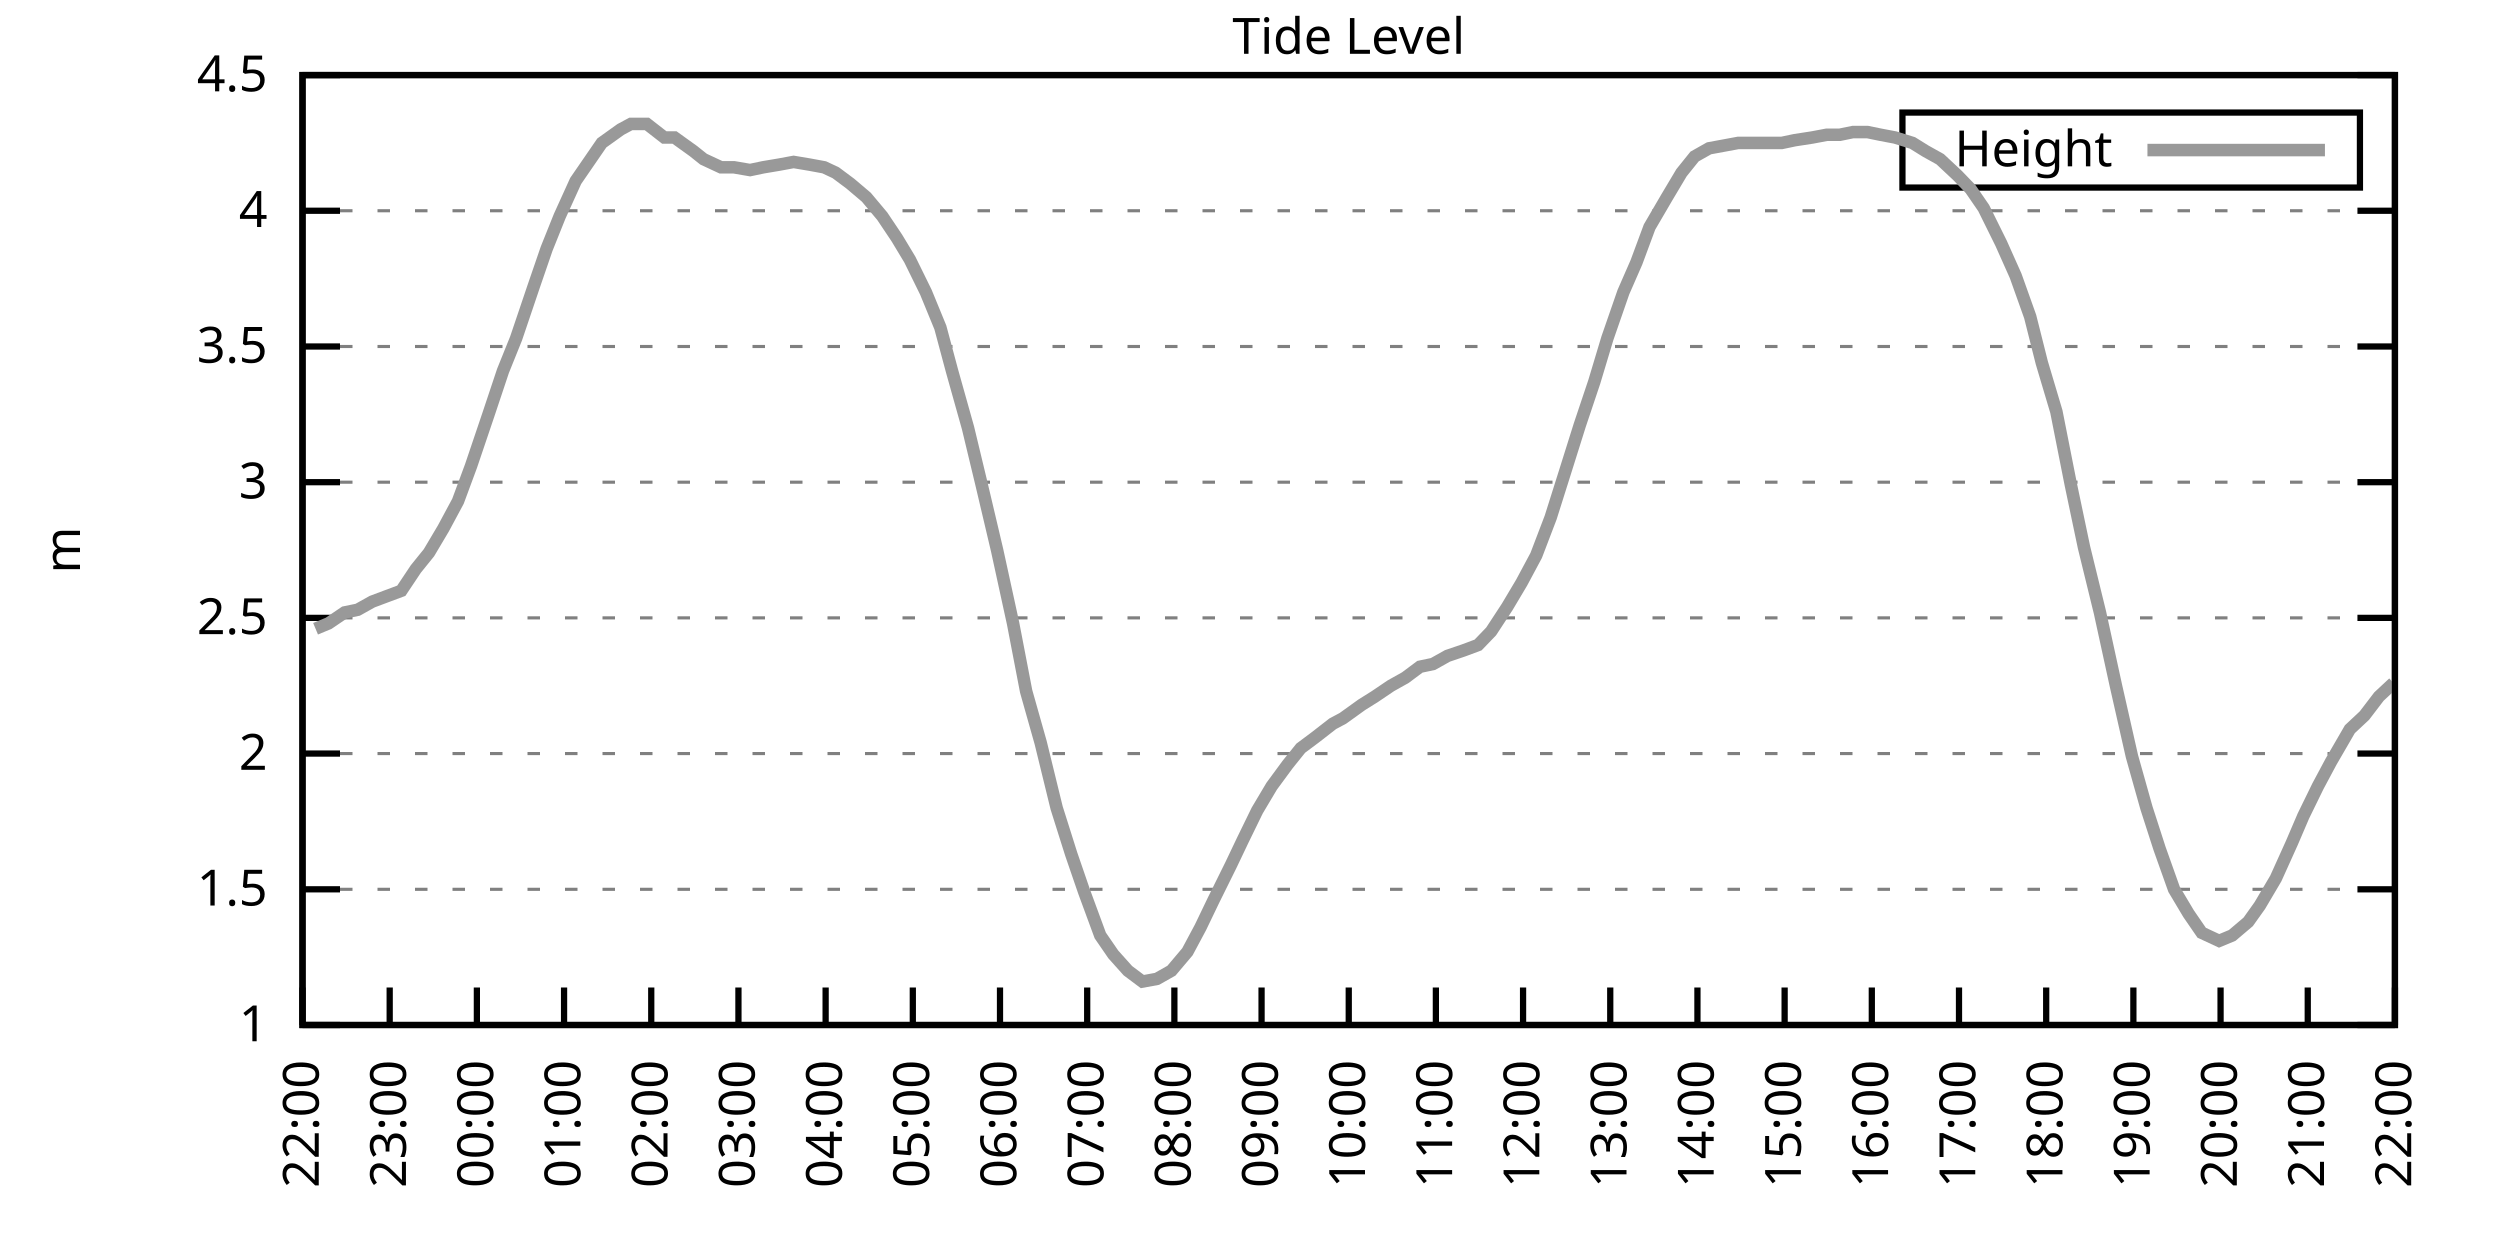
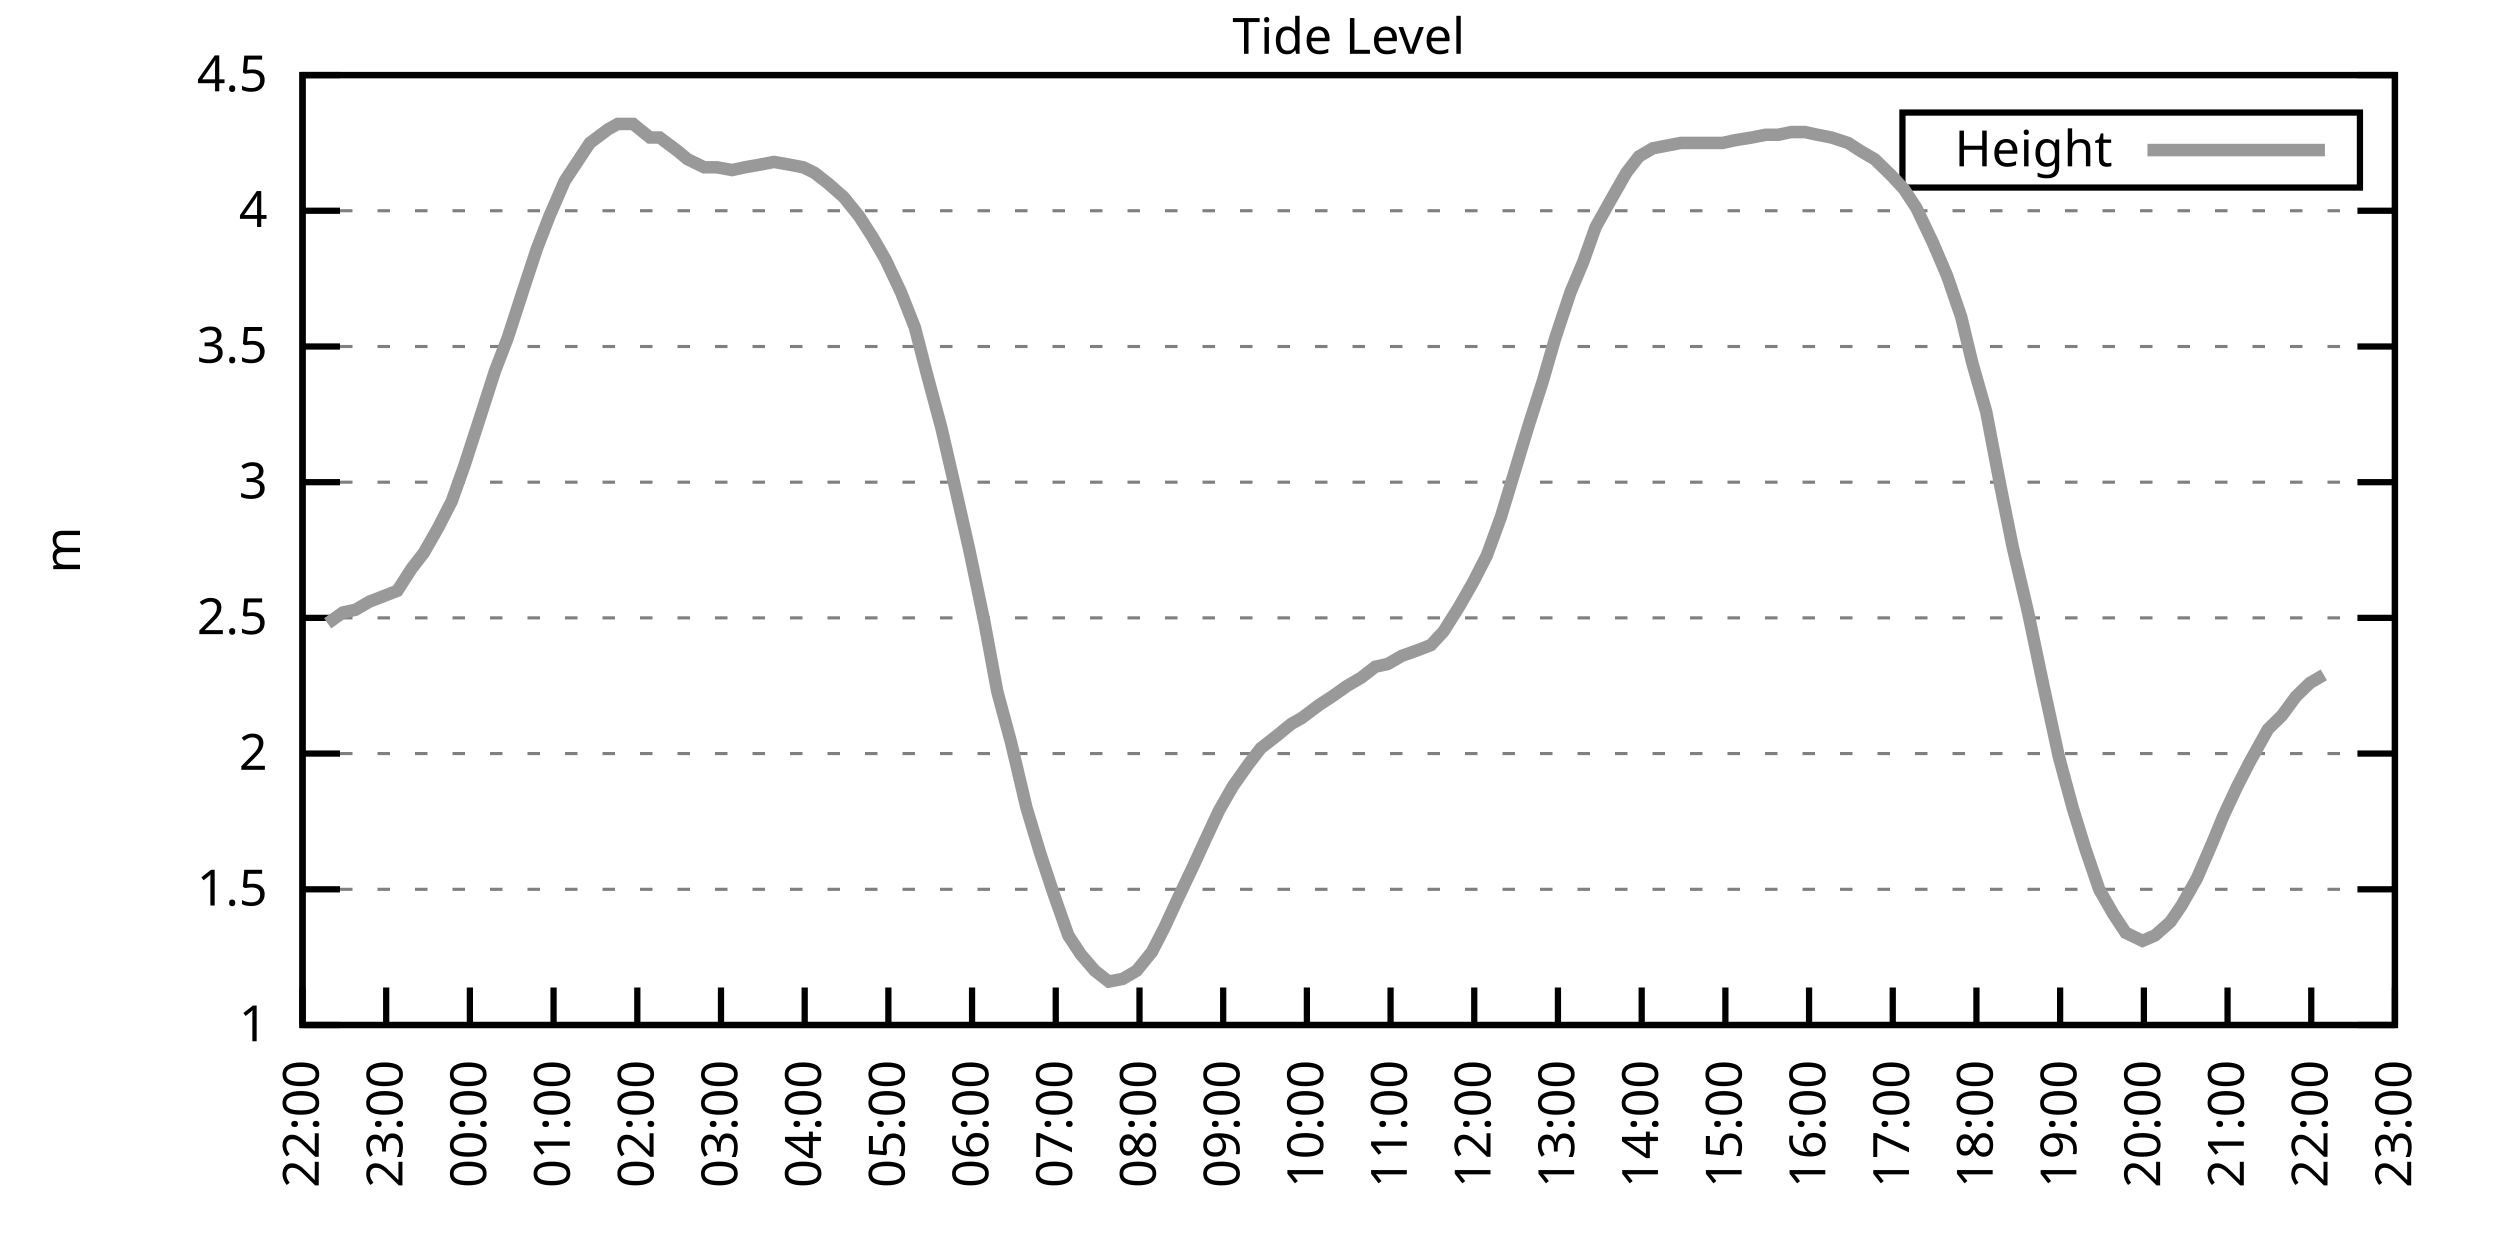
<svg xmlns="http://www.w3.org/2000/svg" xmlns:xlink="http://www.w3.org/1999/xlink" width="400" height="200" viewBox="0 0 400 200">
  <g id="gnuplot_canvas">
    <rect x="0" y="0" width="400" height="200" fill="none" />
    <defs>
      <circle id="gpDot" r="0.5" stroke-width="0.5" stroke="currentColor" />
      <path id="gpPt0" stroke-width="0.333" stroke="currentColor" d="M-1,0 h2 M0,-1 v2" />
      <path id="gpPt1" stroke-width="0.333" stroke="currentColor" d="M-1,-1 L1,1 M1,-1 L-1,1" />
      <path id="gpPt2" stroke-width="0.333" stroke="currentColor" d="M-1,0 L1,0 M0,-1 L0,1 M-1,-1 L1,1 M-1,1 L1,-1" />
      <rect id="gpPt3" stroke-width="0.333" stroke="currentColor" x="-1" y="-1" width="2" height="2" />
      <rect id="gpPt4" stroke-width="0.333" stroke="currentColor" fill="currentColor" x="-1" y="-1" width="2" height="2" />
      <circle id="gpPt5" stroke-width="0.333" stroke="currentColor" cx="0" cy="0" r="1" />
      <use xlink:href="#gpPt5" id="gpPt6" fill="currentColor" stroke="none" />
      <path id="gpPt7" stroke-width="0.333" stroke="currentColor" d="M0,-1.33 L-1.33,0.67 L1.33,0.67 z" />
      <use xlink:href="#gpPt7" id="gpPt8" fill="currentColor" stroke="none" />
      <use xlink:href="#gpPt7" id="gpPt9" stroke="currentColor" transform="rotate(180)" />
      <use xlink:href="#gpPt9" id="gpPt10" fill="currentColor" stroke="none" />
      <use xlink:href="#gpPt3" id="gpPt11" stroke="currentColor" transform="rotate(45)" />
      <use xlink:href="#gpPt11" id="gpPt12" fill="currentColor" stroke="none" />
      <path id="gpPt13" stroke-width="0.333" stroke="currentColor" d="M0,1.330 L1.265,0.411 L0.782,-1.067 L-0.782,-1.076 L-1.265,0.411 z" />
      <use xlink:href="#gpPt13" id="gpPt14" fill="currentColor" stroke="none" />
      <filter id="textbox" filterUnits="objectBoundingBox" x="0" y="0" height="1" width="1">
        <feFlood flood-color="white" flood-opacity="1" result="bgnd" />
        <feComposite in="SourceGraphic" in2="bgnd" operator="atop" />
      </filter>
      <filter id="greybox" filterUnits="objectBoundingBox" x="0" y="0" height="1" width="1">
        <feFlood flood-color="lightgrey" flood-opacity="1" result="grey" />
        <feComposite in="SourceGraphic" in2="grey" operator="atop" />
      </filter>
    </defs>
    <g fill="none" color="white" stroke="currentColor" stroke-width="1.00" stroke-linecap="butt" stroke-linejoin="miter">
</g>
    <g fill="none" color="black" stroke="currentColor" stroke-width="1.00" stroke-linecap="butt" stroke-linejoin="miter">
      <g stroke="none" shape-rendering="crispEdges">
        <polygon fill="rgb(255, 255, 255)" points="48.40,164.00 383.18,164.00 383.18,12.02 48.40,12.02 " />
      </g>
    </g>
    <g fill="none" color="black" stroke="currentColor" stroke-width="1.00" stroke-linecap="butt" stroke-linejoin="miter">
</g>
    <g fill="none" color="black" stroke="black" stroke-width="0.50" stroke-linecap="butt" stroke-linejoin="miter">
</g>
    <g fill="none" color="gray" stroke="currentColor" stroke-width="0.50" stroke-linecap="butt" stroke-linejoin="miter">
      <path stroke="gray" stroke-dasharray="2,4" class="gridline" d="M48.40,164.00 L383.19,164.00  " />
    </g>
    <g fill="none" color="gray" stroke="gray" stroke-width="1.00" stroke-linecap="butt" stroke-linejoin="miter">
</g>
    <g fill="none" color="black" stroke="currentColor" stroke-width="1.00" stroke-linecap="butt" stroke-linejoin="miter">
      <path stroke="black" d="M48.40,164.00 L54.40,164.00 M383.19,164.00 L377.19,164.00  " />
      <g transform="translate(42.80,166.60)" stroke="none" fill="black" font-family="Sans" font-size="8.00" text-anchor="end">
        <text>
          <tspan font-family="Sans"> 1</tspan>
        </text>
      </g>
    </g>
    <g fill="none" color="black" stroke="currentColor" stroke-width="1.00" stroke-linecap="butt" stroke-linejoin="miter">
</g>
    <g fill="none" color="black" stroke="black" stroke-width="0.50" stroke-linecap="butt" stroke-linejoin="miter">
</g>
    <g fill="none" color="gray" stroke="currentColor" stroke-width="0.50" stroke-linecap="butt" stroke-linejoin="miter">
      <path stroke="gray" stroke-dasharray="2,4" class="gridline" d="M48.40,142.29 L383.19,142.29  " />
    </g>
    <g fill="none" color="gray" stroke="gray" stroke-width="1.00" stroke-linecap="butt" stroke-linejoin="miter">
</g>
    <g fill="none" color="black" stroke="currentColor" stroke-width="1.00" stroke-linecap="butt" stroke-linejoin="miter">
      <path stroke="black" d="M48.40,142.29 L54.40,142.29 M383.19,142.29 L377.19,142.29  " />
      <g transform="translate(42.80,144.89)" stroke="none" fill="black" font-family="Sans" font-size="8.00" text-anchor="end">
        <text>
          <tspan font-family="Sans"> 1.5</tspan>
        </text>
      </g>
    </g>
    <g fill="none" color="black" stroke="currentColor" stroke-width="1.00" stroke-linecap="butt" stroke-linejoin="miter">
</g>
    <g fill="none" color="black" stroke="black" stroke-width="0.50" stroke-linecap="butt" stroke-linejoin="miter">
</g>
    <g fill="none" color="gray" stroke="currentColor" stroke-width="0.50" stroke-linecap="butt" stroke-linejoin="miter">
      <path stroke="gray" stroke-dasharray="2,4" class="gridline" d="M48.40,120.57 L383.19,120.57  " />
    </g>
    <g fill="none" color="gray" stroke="gray" stroke-width="1.00" stroke-linecap="butt" stroke-linejoin="miter">
</g>
    <g fill="none" color="black" stroke="currentColor" stroke-width="1.00" stroke-linecap="butt" stroke-linejoin="miter">
      <path stroke="black" d="M48.40,120.57 L54.40,120.57 M383.19,120.57 L377.19,120.57  " />
      <g transform="translate(42.80,123.17)" stroke="none" fill="black" font-family="Sans" font-size="8.00" text-anchor="end">
        <text>
          <tspan font-family="Sans"> 2</tspan>
        </text>
      </g>
    </g>
    <g fill="none" color="black" stroke="currentColor" stroke-width="1.00" stroke-linecap="butt" stroke-linejoin="miter">
</g>
    <g fill="none" color="black" stroke="black" stroke-width="0.50" stroke-linecap="butt" stroke-linejoin="miter">
</g>
    <g fill="none" color="gray" stroke="currentColor" stroke-width="0.50" stroke-linecap="butt" stroke-linejoin="miter">
      <path stroke="gray" stroke-dasharray="2,4" class="gridline" d="M48.40,98.86 L383.19,98.86  " />
    </g>
    <g fill="none" color="gray" stroke="gray" stroke-width="1.00" stroke-linecap="butt" stroke-linejoin="miter">
</g>
    <g fill="none" color="black" stroke="currentColor" stroke-width="1.00" stroke-linecap="butt" stroke-linejoin="miter">
      <path stroke="black" d="M48.40,98.86 L54.40,98.86 M383.19,98.86 L377.19,98.86  " />
      <g transform="translate(42.80,101.46)" stroke="none" fill="black" font-family="Sans" font-size="8.00" text-anchor="end">
        <text>
          <tspan font-family="Sans"> 2.5</tspan>
        </text>
      </g>
    </g>
    <g fill="none" color="black" stroke="currentColor" stroke-width="1.00" stroke-linecap="butt" stroke-linejoin="miter">
</g>
    <g fill="none" color="black" stroke="black" stroke-width="0.50" stroke-linecap="butt" stroke-linejoin="miter">
</g>
    <g fill="none" color="gray" stroke="currentColor" stroke-width="0.50" stroke-linecap="butt" stroke-linejoin="miter">
      <path stroke="gray" stroke-dasharray="2,4" class="gridline" d="M48.40,77.15 L383.19,77.15  " />
    </g>
    <g fill="none" color="gray" stroke="gray" stroke-width="1.00" stroke-linecap="butt" stroke-linejoin="miter">
</g>
    <g fill="none" color="black" stroke="currentColor" stroke-width="1.00" stroke-linecap="butt" stroke-linejoin="miter">
      <path stroke="black" d="M48.40,77.15 L54.40,77.15 M383.19,77.15 L377.19,77.15  " />
      <g transform="translate(42.80,79.75)" stroke="none" fill="black" font-family="Sans" font-size="8.00" text-anchor="end">
        <text>
          <tspan font-family="Sans"> 3</tspan>
        </text>
      </g>
    </g>
    <g fill="none" color="black" stroke="currentColor" stroke-width="1.00" stroke-linecap="butt" stroke-linejoin="miter">
</g>
    <g fill="none" color="black" stroke="black" stroke-width="0.50" stroke-linecap="butt" stroke-linejoin="miter">
</g>
    <g fill="none" color="gray" stroke="currentColor" stroke-width="0.50" stroke-linecap="butt" stroke-linejoin="miter">
      <path stroke="gray" stroke-dasharray="2,4" class="gridline" d="M48.40,55.44 L383.19,55.44  " />
    </g>
    <g fill="none" color="gray" stroke="gray" stroke-width="1.00" stroke-linecap="butt" stroke-linejoin="miter">
</g>
    <g fill="none" color="black" stroke="currentColor" stroke-width="1.00" stroke-linecap="butt" stroke-linejoin="miter">
      <path stroke="black" d="M48.40,55.44 L54.40,55.44 M383.19,55.44 L377.19,55.44  " />
      <g transform="translate(42.80,58.04)" stroke="none" fill="black" font-family="Sans" font-size="8.00" text-anchor="end">
        <text>
          <tspan font-family="Sans"> 3.5</tspan>
        </text>
      </g>
    </g>
    <g fill="none" color="black" stroke="currentColor" stroke-width="1.00" stroke-linecap="butt" stroke-linejoin="miter">
</g>
    <g fill="none" color="black" stroke="black" stroke-width="0.50" stroke-linecap="butt" stroke-linejoin="miter">
</g>
    <g fill="none" color="gray" stroke="currentColor" stroke-width="0.50" stroke-linecap="butt" stroke-linejoin="miter">
      <path stroke="gray" stroke-dasharray="2,4" class="gridline" d="M48.40,33.72 L383.19,33.72  " />
    </g>
    <g fill="none" color="gray" stroke="gray" stroke-width="1.00" stroke-linecap="butt" stroke-linejoin="miter">
</g>
    <g fill="none" color="black" stroke="currentColor" stroke-width="1.00" stroke-linecap="butt" stroke-linejoin="miter">
      <path stroke="black" d="M48.40,33.72 L54.40,33.72 M383.19,33.72 L377.19,33.72  " />
      <g transform="translate(42.80,36.32)" stroke="none" fill="black" font-family="Sans" font-size="8.00" text-anchor="end">
        <text>
          <tspan font-family="Sans"> 4</tspan>
        </text>
      </g>
    </g>
    <g fill="none" color="black" stroke="currentColor" stroke-width="1.00" stroke-linecap="butt" stroke-linejoin="miter">
</g>
    <g fill="none" color="black" stroke="black" stroke-width="0.50" stroke-linecap="butt" stroke-linejoin="miter">
</g>
    <g fill="none" color="gray" stroke="currentColor" stroke-width="0.50" stroke-linecap="butt" stroke-linejoin="miter">
      <path stroke="gray" stroke-dasharray="2,4" class="gridline" d="M48.40,12.01 L383.19,12.01  " />
    </g>
    <g fill="none" color="gray" stroke="gray" stroke-width="1.00" stroke-linecap="butt" stroke-linejoin="miter">
</g>
    <g fill="none" color="black" stroke="currentColor" stroke-width="1.00" stroke-linecap="butt" stroke-linejoin="miter">
      <path stroke="black" d="M48.40,12.01 L54.40,12.01 M383.19,12.01 L377.19,12.01  " />
      <g transform="translate(42.80,14.61)" stroke="none" fill="black" font-family="Sans" font-size="8.00" text-anchor="end">
        <text>
          <tspan font-family="Sans"> 4.5</tspan>
        </text>
      </g>
    </g>
    <g fill="none" color="black" stroke="currentColor" stroke-width="1.00" stroke-linecap="butt" stroke-linejoin="miter">
      <path stroke="black" d="M48.40,164.00 L48.40,158.00  " />
      <g transform="translate(51.00,169.60) rotate(270.00)" stroke="none" fill="black" font-family="Sans" font-size="8.00" text-anchor="end">
        <text>
          <tspan font-family="Sans">22:00</tspan>
        </text>
      </g>
    </g>
    <g fill="none" color="black" stroke="currentColor" stroke-width="1.00" stroke-linecap="butt" stroke-linejoin="miter">
-       <path stroke="black" d="M62.35,164.00 L62.35,158.00  " />
-       <g transform="translate(64.95,169.60) rotate(270.00)" stroke="none" fill="black" font-family="Sans" font-size="8.00" text-anchor="end">
+       <path stroke="black" d="M61.79,164.00 L61.79,158.00  " />
+       <g transform="translate(64.39,169.60) rotate(270.00)" stroke="none" fill="black" font-family="Sans" font-size="8.00" text-anchor="end">
        <text>
          <tspan font-family="Sans">23:00</tspan>
        </text>
      </g>
    </g>
    <g fill="none" color="black" stroke="currentColor" stroke-width="1.00" stroke-linecap="butt" stroke-linejoin="miter">
-       <path stroke="black" d="M76.30,164.00 L76.30,158.00  " />
-       <g transform="translate(78.90,169.60) rotate(270.00)" stroke="none" fill="black" font-family="Sans" font-size="8.00" text-anchor="end">
+       <path stroke="black" d="M75.18,164.00 L75.18,158.00  " />
+       <g transform="translate(77.78,169.60) rotate(270.00)" stroke="none" fill="black" font-family="Sans" font-size="8.00" text-anchor="end">
        <text>
          <tspan font-family="Sans">00:00</tspan>
        </text>
      </g>
    </g>
    <g fill="none" color="black" stroke="currentColor" stroke-width="1.00" stroke-linecap="butt" stroke-linejoin="miter">
-       <path stroke="black" d="M90.25,164.00 L90.25,158.00  " />
-       <g transform="translate(92.85,169.60) rotate(270.00)" stroke="none" fill="black" font-family="Sans" font-size="8.00" text-anchor="end">
+       <path stroke="black" d="M88.57,164.00 L88.57,158.00  " />
+       <g transform="translate(91.17,169.60) rotate(270.00)" stroke="none" fill="black" font-family="Sans" font-size="8.00" text-anchor="end">
        <text>
          <tspan font-family="Sans">01:00</tspan>
        </text>
      </g>
    </g>
    <g fill="none" color="black" stroke="currentColor" stroke-width="1.00" stroke-linecap="butt" stroke-linejoin="miter">
-       <path stroke="black" d="M104.20,164.00 L104.20,158.00  " />
-       <g transform="translate(106.80,169.60) rotate(270.00)" stroke="none" fill="black" font-family="Sans" font-size="8.00" text-anchor="end">
+       <path stroke="black" d="M101.97,164.00 L101.97,158.00  " />
+       <g transform="translate(104.57,169.60) rotate(270.00)" stroke="none" fill="black" font-family="Sans" font-size="8.00" text-anchor="end">
        <text>
          <tspan font-family="Sans">02:00</tspan>
        </text>
      </g>
    </g>
    <g fill="none" color="black" stroke="currentColor" stroke-width="1.00" stroke-linecap="butt" stroke-linejoin="miter">
-       <path stroke="black" d="M118.15,164.00 L118.15,158.00  " />
-       <g transform="translate(120.75,169.60) rotate(270.00)" stroke="none" fill="black" font-family="Sans" font-size="8.00" text-anchor="end">
+       <path stroke="black" d="M115.36,164.00 L115.36,158.00  " />
+       <g transform="translate(117.96,169.60) rotate(270.00)" stroke="none" fill="black" font-family="Sans" font-size="8.00" text-anchor="end">
        <text>
          <tspan font-family="Sans">03:00</tspan>
        </text>
      </g>
    </g>
    <g fill="none" color="black" stroke="currentColor" stroke-width="1.00" stroke-linecap="butt" stroke-linejoin="miter">
-       <path stroke="black" d="M132.10,164.00 L132.10,158.00  " />
-       <g transform="translate(134.70,169.60) rotate(270.00)" stroke="none" fill="black" font-family="Sans" font-size="8.00" text-anchor="end">
+       <path stroke="black" d="M128.75,164.00 L128.75,158.00  " />
+       <g transform="translate(131.35,169.60) rotate(270.00)" stroke="none" fill="black" font-family="Sans" font-size="8.00" text-anchor="end">
        <text>
          <tspan font-family="Sans">04:00</tspan>
        </text>
      </g>
    </g>
    <g fill="none" color="black" stroke="currentColor" stroke-width="1.00" stroke-linecap="butt" stroke-linejoin="miter">
-       <path stroke="black" d="M146.05,164.00 L146.05,158.00  " />
-       <g transform="translate(148.65,169.60) rotate(270.00)" stroke="none" fill="black" font-family="Sans" font-size="8.00" text-anchor="end">
+       <path stroke="black" d="M142.14,164.00 L142.14,158.00  " />
+       <g transform="translate(144.74,169.60) rotate(270.00)" stroke="none" fill="black" font-family="Sans" font-size="8.00" text-anchor="end">
        <text>
          <tspan font-family="Sans">05:00</tspan>
        </text>
      </g>
    </g>
    <g fill="none" color="black" stroke="currentColor" stroke-width="1.00" stroke-linecap="butt" stroke-linejoin="miter">
-       <path stroke="black" d="M160.00,164.00 L160.00,158.00  " />
-       <g transform="translate(162.60,169.60) rotate(270.00)" stroke="none" fill="black" font-family="Sans" font-size="8.00" text-anchor="end">
+       <path stroke="black" d="M155.53,164.00 L155.53,158.00  " />
+       <g transform="translate(158.13,169.60) rotate(270.00)" stroke="none" fill="black" font-family="Sans" font-size="8.00" text-anchor="end">
        <text>
          <tspan font-family="Sans">06:00</tspan>
        </text>
      </g>
    </g>
    <g fill="none" color="black" stroke="currentColor" stroke-width="1.00" stroke-linecap="butt" stroke-linejoin="miter">
-       <path stroke="black" d="M173.95,164.00 L173.95,158.00  " />
-       <g transform="translate(176.55,169.60) rotate(270.00)" stroke="none" fill="black" font-family="Sans" font-size="8.00" text-anchor="end">
+       <path stroke="black" d="M168.92,164.00 L168.92,158.00  " />
+       <g transform="translate(171.52,169.60) rotate(270.00)" stroke="none" fill="black" font-family="Sans" font-size="8.00" text-anchor="end">
        <text>
          <tspan font-family="Sans">07:00</tspan>
        </text>
      </g>
    </g>
    <g fill="none" color="black" stroke="currentColor" stroke-width="1.00" stroke-linecap="butt" stroke-linejoin="miter">
-       <path stroke="black" d="M187.90,164.00 L187.90,158.00  " />
-       <g transform="translate(190.50,169.60) rotate(270.00)" stroke="none" fill="black" font-family="Sans" font-size="8.00" text-anchor="end">
+       <path stroke="black" d="M182.32,164.00 L182.32,158.00  " />
+       <g transform="translate(184.92,169.60) rotate(270.00)" stroke="none" fill="black" font-family="Sans" font-size="8.00" text-anchor="end">
        <text>
          <tspan font-family="Sans">08:00</tspan>
        </text>
      </g>
    </g>
    <g fill="none" color="black" stroke="currentColor" stroke-width="1.00" stroke-linecap="butt" stroke-linejoin="miter">
-       <path stroke="black" d="M201.85,164.00 L201.85,158.00  " />
-       <g transform="translate(204.45,169.60) rotate(270.00)" stroke="none" fill="black" font-family="Sans" font-size="8.00" text-anchor="end">
+       <path stroke="black" d="M195.71,164.00 L195.71,158.00  " />
+       <g transform="translate(198.31,169.60) rotate(270.00)" stroke="none" fill="black" font-family="Sans" font-size="8.00" text-anchor="end">
        <text>
          <tspan font-family="Sans">09:00</tspan>
        </text>
      </g>
    </g>
    <g fill="none" color="black" stroke="currentColor" stroke-width="1.00" stroke-linecap="butt" stroke-linejoin="miter">
-       <path stroke="black" d="M215.80,164.00 L215.80,158.00  " />
-       <g transform="translate(218.40,169.60) rotate(270.00)" stroke="none" fill="black" font-family="Sans" font-size="8.00" text-anchor="end">
+       <path stroke="black" d="M209.10,164.00 L209.10,158.00  " />
+       <g transform="translate(211.70,169.60) rotate(270.00)" stroke="none" fill="black" font-family="Sans" font-size="8.00" text-anchor="end">
        <text>
          <tspan font-family="Sans">10:00</tspan>
        </text>
      </g>
    </g>
    <g fill="none" color="black" stroke="currentColor" stroke-width="1.00" stroke-linecap="butt" stroke-linejoin="miter">
-       <path stroke="black" d="M229.74,164.00 L229.74,158.00  " />
-       <g transform="translate(232.34,169.60) rotate(270.00)" stroke="none" fill="black" font-family="Sans" font-size="8.00" text-anchor="end">
+       <path stroke="black" d="M222.49,164.00 L222.49,158.00  " />
+       <g transform="translate(225.09,169.60) rotate(270.00)" stroke="none" fill="black" font-family="Sans" font-size="8.00" text-anchor="end">
        <text>
          <tspan font-family="Sans">11:00</tspan>
        </text>
      </g>
    </g>
    <g fill="none" color="black" stroke="currentColor" stroke-width="1.00" stroke-linecap="butt" stroke-linejoin="miter">
-       <path stroke="black" d="M243.69,164.00 L243.69,158.00  " />
-       <g transform="translate(246.29,169.60) rotate(270.00)" stroke="none" fill="black" font-family="Sans" font-size="8.00" text-anchor="end">
+       <path stroke="black" d="M235.88,164.00 L235.88,158.00  " />
+       <g transform="translate(238.48,169.60) rotate(270.00)" stroke="none" fill="black" font-family="Sans" font-size="8.00" text-anchor="end">
        <text>
          <tspan font-family="Sans">12:00</tspan>
        </text>
      </g>
    </g>
    <g fill="none" color="black" stroke="currentColor" stroke-width="1.00" stroke-linecap="butt" stroke-linejoin="miter">
-       <path stroke="black" d="M257.64,164.00 L257.64,158.00  " />
-       <g transform="translate(260.24,169.60) rotate(270.00)" stroke="none" fill="black" font-family="Sans" font-size="8.00" text-anchor="end">
+       <path stroke="black" d="M249.27,164.00 L249.27,158.00  " />
+       <g transform="translate(251.87,169.60) rotate(270.00)" stroke="none" fill="black" font-family="Sans" font-size="8.00" text-anchor="end">
        <text>
          <tspan font-family="Sans">13:00</tspan>
        </text>
      </g>
    </g>
    <g fill="none" color="black" stroke="currentColor" stroke-width="1.00" stroke-linecap="butt" stroke-linejoin="miter">
-       <path stroke="black" d="M271.59,164.00 L271.59,158.00  " />
-       <g transform="translate(274.19,169.60) rotate(270.00)" stroke="none" fill="black" font-family="Sans" font-size="8.00" text-anchor="end">
+       <path stroke="black" d="M262.67,164.00 L262.67,158.00  " />
+       <g transform="translate(265.27,169.60) rotate(270.00)" stroke="none" fill="black" font-family="Sans" font-size="8.00" text-anchor="end">
        <text>
          <tspan font-family="Sans">14:00</tspan>
        </text>
      </g>
    </g>
    <g fill="none" color="black" stroke="currentColor" stroke-width="1.00" stroke-linecap="butt" stroke-linejoin="miter">
-       <path stroke="black" d="M285.54,164.00 L285.54,158.00  " />
-       <g transform="translate(288.14,169.60) rotate(270.00)" stroke="none" fill="black" font-family="Sans" font-size="8.00" text-anchor="end">
+       <path stroke="black" d="M276.06,164.00 L276.06,158.00  " />
+       <g transform="translate(278.66,169.60) rotate(270.00)" stroke="none" fill="black" font-family="Sans" font-size="8.00" text-anchor="end">
        <text>
          <tspan font-family="Sans">15:00</tspan>
        </text>
      </g>
    </g>
    <g fill="none" color="black" stroke="currentColor" stroke-width="1.00" stroke-linecap="butt" stroke-linejoin="miter">
-       <path stroke="black" d="M299.49,164.00 L299.49,158.00  " />
-       <g transform="translate(302.09,169.60) rotate(270.00)" stroke="none" fill="black" font-family="Sans" font-size="8.00" text-anchor="end">
+       <path stroke="black" d="M289.45,164.00 L289.45,158.00  " />
+       <g transform="translate(292.05,169.60) rotate(270.00)" stroke="none" fill="black" font-family="Sans" font-size="8.00" text-anchor="end">
        <text>
          <tspan font-family="Sans">16:00</tspan>
        </text>
      </g>
    </g>
    <g fill="none" color="black" stroke="currentColor" stroke-width="1.00" stroke-linecap="butt" stroke-linejoin="miter">
-       <path stroke="black" d="M313.44,164.00 L313.44,158.00  " />
-       <g transform="translate(316.04,169.60) rotate(270.00)" stroke="none" fill="black" font-family="Sans" font-size="8.00" text-anchor="end">
+       <path stroke="black" d="M302.84,164.00 L302.84,158.00  " />
+       <g transform="translate(305.44,169.60) rotate(270.00)" stroke="none" fill="black" font-family="Sans" font-size="8.00" text-anchor="end">
        <text>
          <tspan font-family="Sans">17:00</tspan>
        </text>
      </g>
    </g>
    <g fill="none" color="black" stroke="currentColor" stroke-width="1.00" stroke-linecap="butt" stroke-linejoin="miter">
-       <path stroke="black" d="M327.39,164.00 L327.39,158.00  " />
-       <g transform="translate(329.99,169.60) rotate(270.00)" stroke="none" fill="black" font-family="Sans" font-size="8.00" text-anchor="end">
+       <path stroke="black" d="M316.23,164.00 L316.23,158.00  " />
+       <g transform="translate(318.83,169.60) rotate(270.00)" stroke="none" fill="black" font-family="Sans" font-size="8.00" text-anchor="end">
        <text>
          <tspan font-family="Sans">18:00</tspan>
        </text>
      </g>
    </g>
    <g fill="none" color="black" stroke="currentColor" stroke-width="1.00" stroke-linecap="butt" stroke-linejoin="miter">
-       <path stroke="black" d="M341.34,164.00 L341.34,158.00  " />
-       <g transform="translate(343.94,169.60) rotate(270.00)" stroke="none" fill="black" font-family="Sans" font-size="8.00" text-anchor="end">
+       <path stroke="black" d="M329.62,164.00 L329.62,158.00  " />
+       <g transform="translate(332.22,169.60) rotate(270.00)" stroke="none" fill="black" font-family="Sans" font-size="8.00" text-anchor="end">
        <text>
          <tspan font-family="Sans">19:00</tspan>
        </text>
      </g>
    </g>
    <g fill="none" color="black" stroke="currentColor" stroke-width="1.00" stroke-linecap="butt" stroke-linejoin="miter">
-       <path stroke="black" d="M355.29,164.00 L355.29,158.00  " />
-       <g transform="translate(357.89,169.60) rotate(270.00)" stroke="none" fill="black" font-family="Sans" font-size="8.00" text-anchor="end">
+       <path stroke="black" d="M343.02,164.00 L343.02,158.00  " />
+       <g transform="translate(345.62,169.60) rotate(270.00)" stroke="none" fill="black" font-family="Sans" font-size="8.00" text-anchor="end">
        <text>
          <tspan font-family="Sans">20:00</tspan>
        </text>
      </g>
    </g>
    <g fill="none" color="black" stroke="currentColor" stroke-width="1.00" stroke-linecap="butt" stroke-linejoin="miter">
-       <path stroke="black" d="M369.24,164.00 L369.24,158.00  " />
-       <g transform="translate(371.84,169.60) rotate(270.00)" stroke="none" fill="black" font-family="Sans" font-size="8.00" text-anchor="end">
+       <path stroke="black" d="M356.41,164.00 L356.41,158.00  " />
+       <g transform="translate(359.01,169.60) rotate(270.00)" stroke="none" fill="black" font-family="Sans" font-size="8.00" text-anchor="end">
        <text>
          <tspan font-family="Sans">21:00</tspan>
+         </text>
+       </g>
+     </g>
+     <g fill="none" color="black" stroke="currentColor" stroke-width="1.00" stroke-linecap="butt" stroke-linejoin="miter">
+       <path stroke="black" d="M369.80,164.00 L369.80,158.00  " />
+       <g transform="translate(372.40,169.60) rotate(270.00)" stroke="none" fill="black" font-family="Sans" font-size="8.00" text-anchor="end">
+         <text>
+           <tspan font-family="Sans">22:00</tspan>
        </text>
      </g>
    </g>
    <g fill="none" color="black" stroke="currentColor" stroke-width="1.00" stroke-linecap="butt" stroke-linejoin="miter">
      <path stroke="black" d="M383.19,164.00 L383.19,158.00  " />
      <g transform="translate(385.79,169.60) rotate(270.00)" stroke="none" fill="black" font-family="Sans" font-size="8.00" text-anchor="end">
        <text>
-           <tspan font-family="Sans">22:00</tspan>
+           <tspan font-family="Sans">23:00</tspan>
        </text>
      </g>
    </g>
    <g fill="none" color="black" stroke="currentColor" stroke-width="1.00" stroke-linecap="butt" stroke-linejoin="miter">
</g>
    <g fill="none" color="black" stroke="currentColor" stroke-width="1.00" stroke-linecap="butt" stroke-linejoin="miter">
      <path stroke="black" d="M48.40,12.01 L48.40,164.00 L383.19,164.00 L383.19,12.01 L48.40,12.01 Z  " />
    </g>
    <g fill="none" color="black" stroke="currentColor" stroke-width="1.00" stroke-linecap="butt" stroke-linejoin="miter">
</g>
    <g fill="none" color="black" stroke="currentColor" stroke-width="1.00" stroke-linecap="butt" stroke-linejoin="miter">
      <path stroke="black" d="M304.39,30.01 L304.39,18.01 L377.59,18.01 L377.59,30.01 L304.39,30.01 Z  " />
    </g>
    <g id="Tide_level_plot_1">
      <g fill="none" color="white" stroke="black" stroke-width="2.00" stroke-linecap="butt" stroke-linejoin="miter">
</g>
      <g fill="none" color="black" stroke="currentColor" stroke-width="2.00" stroke-linecap="butt" stroke-linejoin="miter">
        <g transform="translate(337.99,26.61)" stroke="none" fill="black" font-family="Sans" font-size="8.00" text-anchor="end">
          <text>
            <tspan font-family="Sans">Height</tspan>
          </text>
        </g>
      </g>
      <g fill="none" color="black" stroke="currentColor" stroke-width="2.00" stroke-linecap="butt" stroke-linejoin="miter">
-         <path stroke="rgb(153, 153, 153)" d="M343.59,24.01 L371.99,24.01 M50.49,100.60 L52.58,99.73 L55.14,97.99 L57.23,97.56 L59.56,96.26 L61.88,95.39   L64.21,94.52 L66.53,91.04 L68.63,88.44 L70.95,84.53 L73.28,80.19 L75.37,74.54 L78.16,66.29 L80.48,59.34   L82.58,54.13 L85.37,45.88 L87.46,39.80 L89.55,34.59 L92.11,28.95 L94.20,25.91 L96.29,22.87 L99.32,20.70   L100.94,19.83 L103.50,19.83 L106.29,22.00 L107.92,22.00 L110.94,24.17 L112.57,25.47 L115.36,26.77 L117.45,26.77   L120.01,27.21 L122.10,26.77 L124.66,26.34 L126.98,25.91 L129.54,26.34 L131.87,26.77 L133.72,27.64 L136.05,29.38   L138.61,31.55 L141.16,34.59 L143.49,38.07 L145.58,41.54 L148.14,46.75 L150.46,52.40 L152.32,59.34 L154.88,68.46   L156.97,77.15 L159.53,88.00 L162.09,99.73 L164.18,110.59 L166.51,118.84 L169.06,129.26 L171.39,136.64 L173.48,142.72   L176.04,149.67 L178.13,152.71 L180.46,155.31 L182.78,157.05 L185.11,156.62 L187.43,155.31 L189.99,152.28 L192.08,148.37   L194.17,144.02 L196.96,138.38 L198.82,134.47 L201.15,129.69 L203.47,125.79 L206.03,122.31 L208.12,119.71 L210.45,117.97   L213.24,115.80 L214.87,114.93 L217.89,112.76 L219.98,111.45 L222.54,109.72 L224.86,108.42 L227.19,106.68 L229.28,106.24   L231.60,104.94 L234.16,104.07 L236.49,103.20 L238.58,101.03 L241.14,97.12 L243.46,93.22 L245.79,88.87 L248.11,82.79   L250.44,75.41 L252.76,68.03 L255.09,61.08 L257.18,54.13 L259.74,46.75 L261.83,41.97 L263.92,36.33 L266.71,31.55   L269.04,27.64 L271.13,25.04 L273.45,23.73 L275.78,23.30 L278.10,22.87 L280.43,22.87 L282.52,22.87 L285.08,22.87   L287.17,22.43 L289.96,22.00 L292.29,21.56 L294.38,21.56 L296.47,21.13 L298.80,21.13 L300.89,21.56 L303.21,22.00   L306.00,22.87 L308.09,24.17 L310.42,25.47 L313.21,28.08 L315.30,30.25 L317.39,33.29 L320.18,38.93 L322.51,44.15   L324.83,50.66 L326.69,58.04 L329.02,65.86 L331.34,77.58 L333.44,87.57 L335.99,97.99 L338.55,109.72 L341.11,121.01   L343.43,129.26 L345.53,135.77 L347.85,142.29 L350.18,146.20 L352.27,149.24 L355.06,150.54 L357.15,149.67 L359.71,147.50   L361.57,144.89 L364.13,140.55 L366.68,134.90 L368.54,130.56 L370.87,125.79 L372.96,121.88 L375.98,116.67 L378.31,114.49   L380.63,111.45 L382.96,109.28  " />
+         <path stroke="rgb(153, 153, 153)" d="M343.59,24.01 L371.99,24.01 M52.42,99.73 L54.87,97.99 L56.88,97.56 L59.11,96.26 L61.35,95.39 L63.58,94.52   L65.81,91.04 L67.82,88.44 L70.05,84.53 L72.28,80.19 L74.29,74.54 L76.97,66.29 L79.20,59.34 L81.21,54.13   L83.89,45.88 L85.90,39.80 L87.91,34.59 L90.36,28.95 L92.37,25.91 L94.38,22.87 L97.28,20.70 L98.84,19.83   L101.30,19.83 L103.98,22.00 L105.54,22.00 L108.44,24.17 L110.00,25.47 L112.68,26.77 L114.69,26.77 L117.14,27.21   L119.15,26.77 L121.61,26.34 L123.84,25.91 L126.29,26.34 L128.53,26.77 L130.31,27.64 L132.54,29.38 L135.00,31.55   L137.45,34.59 L139.69,38.07 L141.69,41.54 L144.15,46.75 L146.38,52.40 L148.17,59.34 L150.62,68.46 L152.63,77.15   L155.09,88.00 L157.54,99.73 L159.55,110.59 L161.78,118.84 L164.24,129.26 L166.47,136.64 L168.48,142.72 L170.93,149.67   L172.94,152.71 L175.17,155.31 L177.41,157.05 L179.64,156.62 L181.87,155.31 L184.32,152.28 L186.33,148.37 L188.34,144.02   L191.02,138.38 L192.81,134.47 L195.04,129.69 L197.27,125.79 L199.73,122.31 L201.73,119.71 L203.97,117.97 L206.64,115.80   L208.21,114.93 L211.11,112.76 L213.12,111.45 L215.57,109.72 L217.80,108.42 L220.04,106.68 L222.04,106.24 L224.28,104.94   L226.73,104.07 L228.96,103.20 L230.97,101.03 L233.43,97.12 L235.66,93.22 L237.89,88.87 L240.12,82.79 L242.36,75.41   L244.59,68.03 L246.82,61.08 L248.83,54.13 L251.28,46.75 L253.29,41.97 L255.30,36.33 L257.98,31.55 L260.21,27.64   L262.22,25.04 L264.45,23.73 L266.68,23.30 L268.92,22.87 L271.15,22.87 L273.16,22.87 L275.61,22.87 L277.62,22.43   L280.30,22.00 L282.53,21.56 L284.54,21.56 L286.55,21.13 L288.78,21.13 L290.79,21.56 L293.02,22.00 L295.70,22.87   L297.71,24.17 L299.94,25.47 L302.62,28.08 L304.63,30.25 L306.63,33.29 L309.31,38.93 L311.54,44.15 L313.78,50.66   L315.56,58.04 L317.79,65.86 L320.03,77.58 L322.04,87.57 L324.49,97.99 L326.95,109.72 L329.40,121.01 L331.63,129.26   L333.64,135.77 L335.87,142.29 L338.10,146.20 L340.11,149.24 L342.79,150.54 L344.80,149.67 L347.26,147.50 L349.04,144.89   L351.50,140.55 L353.95,134.90 L355.74,130.56 L357.97,125.79 L359.98,121.88 L362.88,116.67 L365.11,114.49 L367.34,111.45   L369.58,109.28 L371.81,107.98  " />
      </g>
    </g>
    <g fill="none" color="black" stroke="currentColor" stroke-width="2.00" stroke-linecap="butt" stroke-linejoin="miter">
</g>
    <g fill="none" color="black" stroke="black" stroke-width="1.00" stroke-linecap="butt" stroke-linejoin="miter">
</g>
    <g fill="none" color="black" stroke="currentColor" stroke-width="1.00" stroke-linecap="butt" stroke-linejoin="miter">
      <path stroke="black" d="M48.40,12.01 L48.40,164.00 L383.19,164.00 L383.19,12.01 L48.40,12.01 Z  " />
      <g transform="translate(12.80,88.01) rotate(270.00)" stroke="none" fill="black" font-family="Sans" font-size="8.00" text-anchor="middle">
        <text>
          <tspan font-family="Sans">m</tspan>
        </text>
      </g>
    </g>
    <g fill="none" color="black" stroke="currentColor" stroke-width="1.00" stroke-linecap="butt" stroke-linejoin="miter">
</g>
    <g fill="none" color="black" stroke="currentColor" stroke-width="1.00" stroke-linecap="butt" stroke-linejoin="miter">
      <g transform="translate(215.79,8.61)" stroke="none" fill="black" font-family="Sans" font-size="8.00" text-anchor="middle">
        <text>
          <tspan font-family="Sans">Tide Level</tspan>
        </text>
      </g>
    </g>
    <g fill="none" color="black" stroke="currentColor" stroke-width="1.00" stroke-linecap="butt" stroke-linejoin="miter">
</g>
  </g>
</svg>
